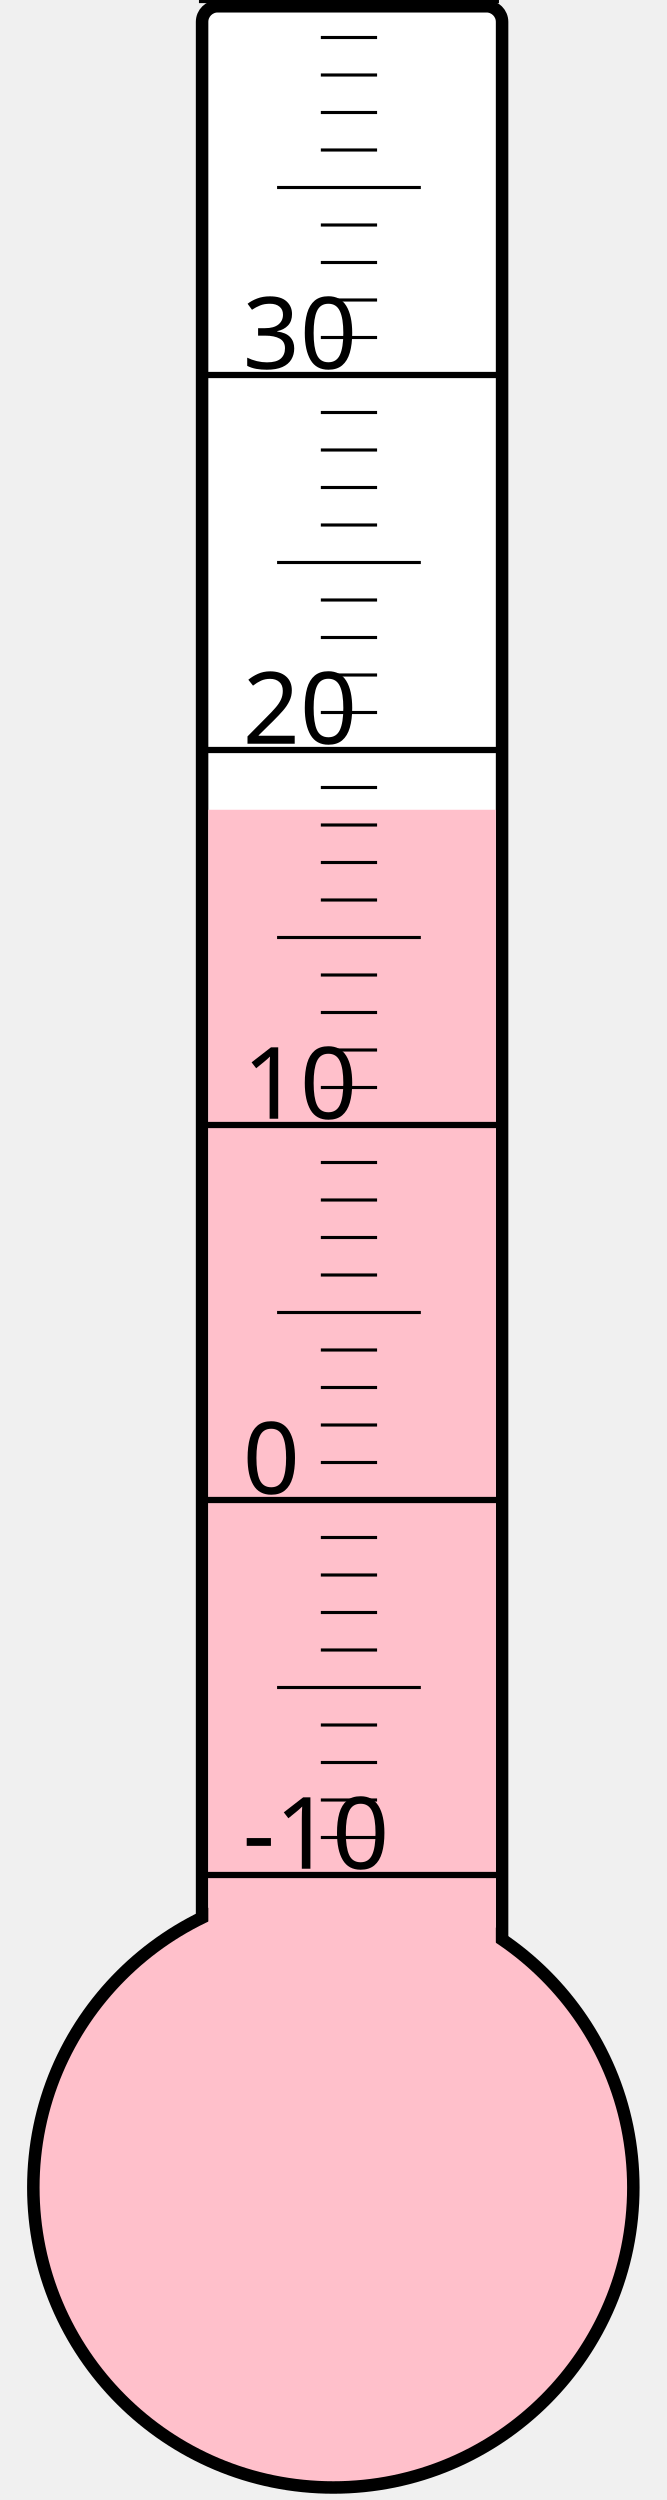
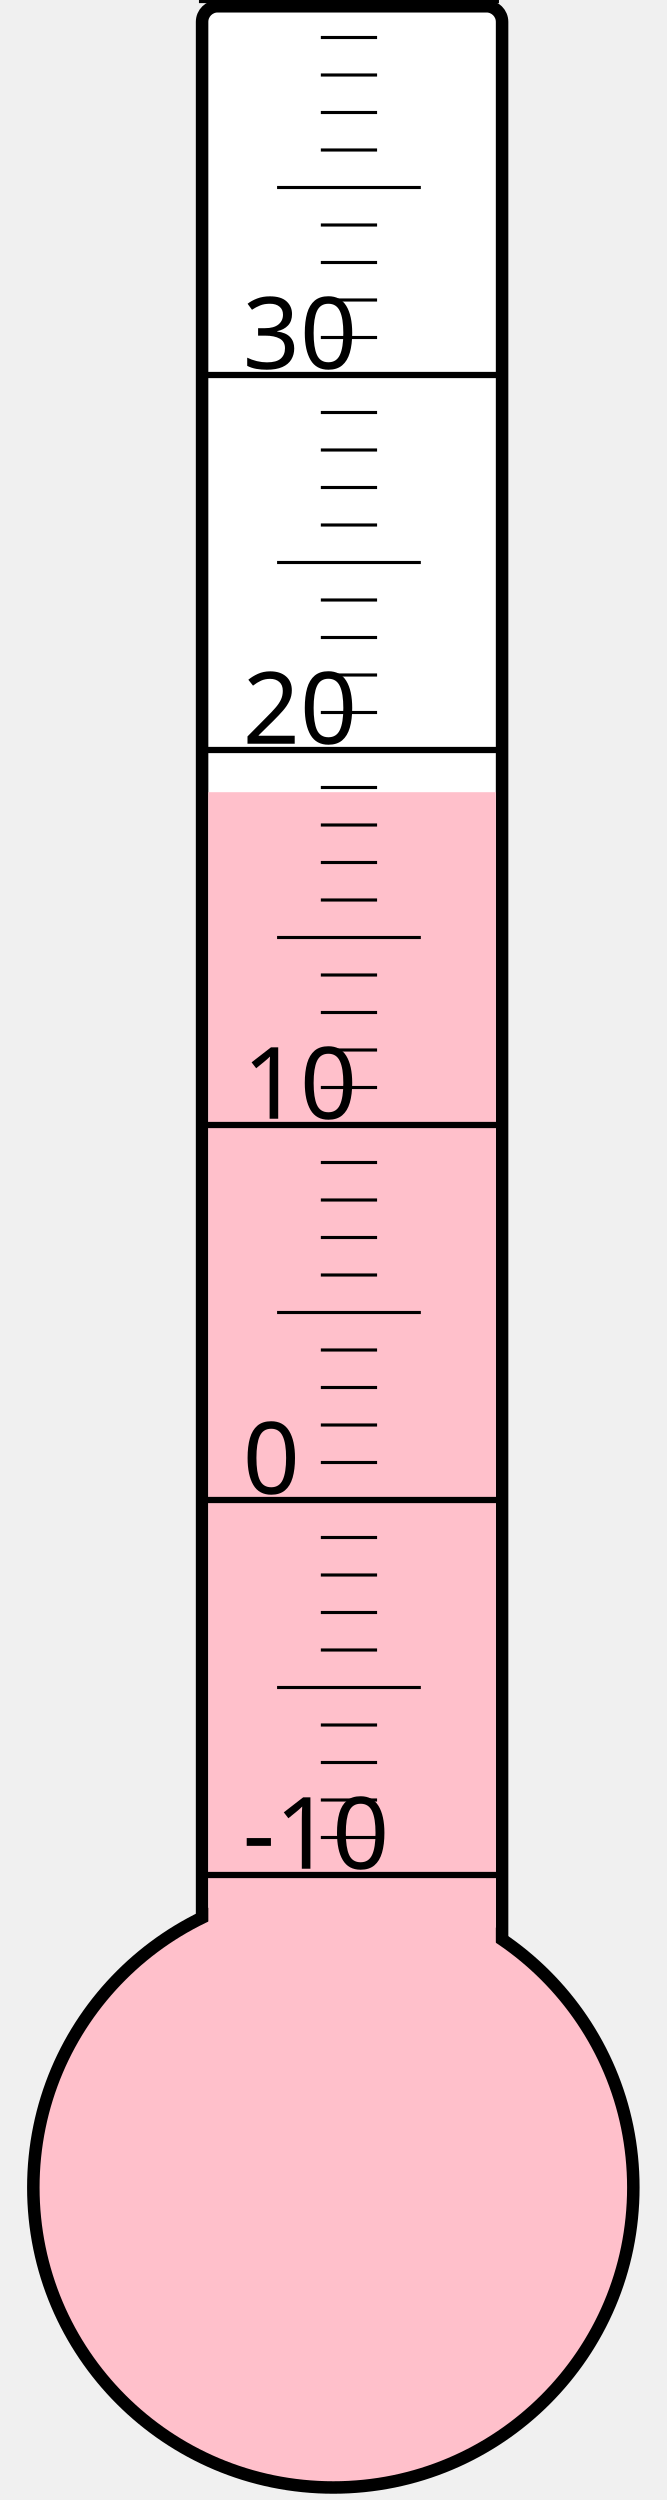
<svg xmlns="http://www.w3.org/2000/svg" width="40px" height="150px" viewBox="0 0 200 800">
  <rect width="200" height="800" x="0" y="0" style="fill: #ffffeb; fill-opacity: 0;" />
  <rect width="96" height="680" x="58" y="2" rx="5" ry="5" style="fill: white; fill-opacity: 1; stroke: black; stroke-width: 4;" />
  <circle cx="100" cy="700" r="96" style="fill: pink; stroke: black; stroke-width: 4;" />
-   <rect width="92" height="440.875" x="60" y="259.125" style="fill: pink; fill-opacity: 1; stroke-width: 0;" />
+   <rect width="92" height="446.5" x="60" y="253.5" style="fill: pink; fill-opacity: 1; stroke-width: 0;" />
  <text x="71" y="598" style="font-family: sans-serif; font-size: 24pt;">-10</text>
  <text x="71" y="478" style="font-family: sans-serif; font-size: 24pt;">0</text>
  <text x="71" y="358" style="font-family: sans-serif; font-size: 24pt;">10</text>
  <text x="71" y="238" style="font-family: sans-serif; font-size: 24pt;">20</text>
  <text x="71" y="118" style="font-family: sans-serif; font-size: 24pt;">30</text>
  <g style="stroke: black;">
    <line x1="57" y1="600" x2="153" y2="600" style="stroke-width: 2;" />
    <line x1="96" y1="588" x2="114" y2="588" style="stroke-width: 1;" />
    <line x1="96" y1="576" x2="114" y2="576" style="stroke-width: 1;" />
    <line x1="96" y1="564" x2="114" y2="564" style="stroke-width: 1;" />
    <line x1="96" y1="552" x2="114" y2="552" style="stroke-width: 1;" />
    <line x1="82" y1="540" x2="128" y2="540" style="stroke-width: 1;" />
    <line x1="96" y1="528" x2="114" y2="528" style="stroke-width: 1;" />
    <line x1="96" y1="516" x2="114" y2="516" style="stroke-width: 1;" />
    <line x1="96" y1="504" x2="114" y2="504" style="stroke-width: 1;" />
    <line x1="96" y1="492" x2="114" y2="492" style="stroke-width: 1;" />
    <line x1="57" y1="480" x2="153" y2="480" style="stroke-width: 2;" />
    <line x1="96" y1="468" x2="114" y2="468" style="stroke-width: 1;" />
    <line x1="96" y1="456" x2="114" y2="456" style="stroke-width: 1;" />
    <line x1="96" y1="444" x2="114" y2="444" style="stroke-width: 1;" />
    <line x1="96" y1="432" x2="114" y2="432" style="stroke-width: 1;" />
    <line x1="82" y1="420" x2="128" y2="420" style="stroke-width: 1;" />
    <line x1="96" y1="408" x2="114" y2="408" style="stroke-width: 1;" />
    <line x1="96" y1="396" x2="114" y2="396" style="stroke-width: 1;" />
    <line x1="96" y1="384" x2="114" y2="384" style="stroke-width: 1;" />
    <line x1="96" y1="372" x2="114" y2="372" style="stroke-width: 1;" />
    <line x1="57" y1="360" x2="153" y2="360" style="stroke-width: 2;" />
    <line x1="96" y1="348" x2="114" y2="348" style="stroke-width: 1;" />
    <line x1="96" y1="336" x2="114" y2="336" style="stroke-width: 1;" />
    <line x1="96" y1="324" x2="114" y2="324" style="stroke-width: 1;" />
    <line x1="96" y1="312" x2="114" y2="312" style="stroke-width: 1;" />
    <line x1="82" y1="300" x2="128" y2="300" style="stroke-width: 1;" />
    <line x1="96" y1="288" x2="114" y2="288" style="stroke-width: 1;" />
    <line x1="96" y1="276" x2="114" y2="276" style="stroke-width: 1;" />
    <line x1="96" y1="264" x2="114" y2="264" style="stroke-width: 1;" />
    <line x1="96" y1="252" x2="114" y2="252" style="stroke-width: 1;" />
    <line x1="57" y1="240" x2="153" y2="240" style="stroke-width: 2;" />
    <line x1="96" y1="228" x2="114" y2="228" style="stroke-width: 1;" />
    <line x1="96" y1="216" x2="114" y2="216" style="stroke-width: 1;" />
    <line x1="96" y1="204" x2="114" y2="204" style="stroke-width: 1;" />
    <line x1="96" y1="192" x2="114" y2="192" style="stroke-width: 1;" />
    <line x1="82" y1="180" x2="128" y2="180" style="stroke-width: 1;" />
    <line x1="96" y1="168" x2="114" y2="168" style="stroke-width: 1;" />
    <line x1="96" y1="156" x2="114" y2="156" style="stroke-width: 1;" />
    <line x1="96" y1="144" x2="114" y2="144" style="stroke-width: 1;" />
    <line x1="96" y1="132" x2="114" y2="132" style="stroke-width: 1;" />
    <line x1="57" y1="120" x2="153" y2="120" style="stroke-width: 2;" />
    <line x1="96" y1="108" x2="114" y2="108" style="stroke-width: 1;" />
    <line x1="96" y1="96" x2="114" y2="96" style="stroke-width: 1;" />
    <line x1="96" y1="84" x2="114" y2="84" style="stroke-width: 1;" />
    <line x1="96" y1="72" x2="114" y2="72" style="stroke-width: 1;" />
    <line x1="82" y1="60" x2="128" y2="60" style="stroke-width: 1;" />
    <line x1="96" y1="48" x2="114" y2="48" style="stroke-width: 1;" />
    <line x1="96" y1="36" x2="114" y2="36" style="stroke-width: 1;" />
    <line x1="96" y1="24" x2="114" y2="24" style="stroke-width: 1;" />
    <line x1="96" y1="12" x2="114" y2="12" style="stroke-width: 1;" />
    <line x1="57" y1="0" x2="153" y2="0" style="stroke-width: 2;" />
  </g>
</svg>
